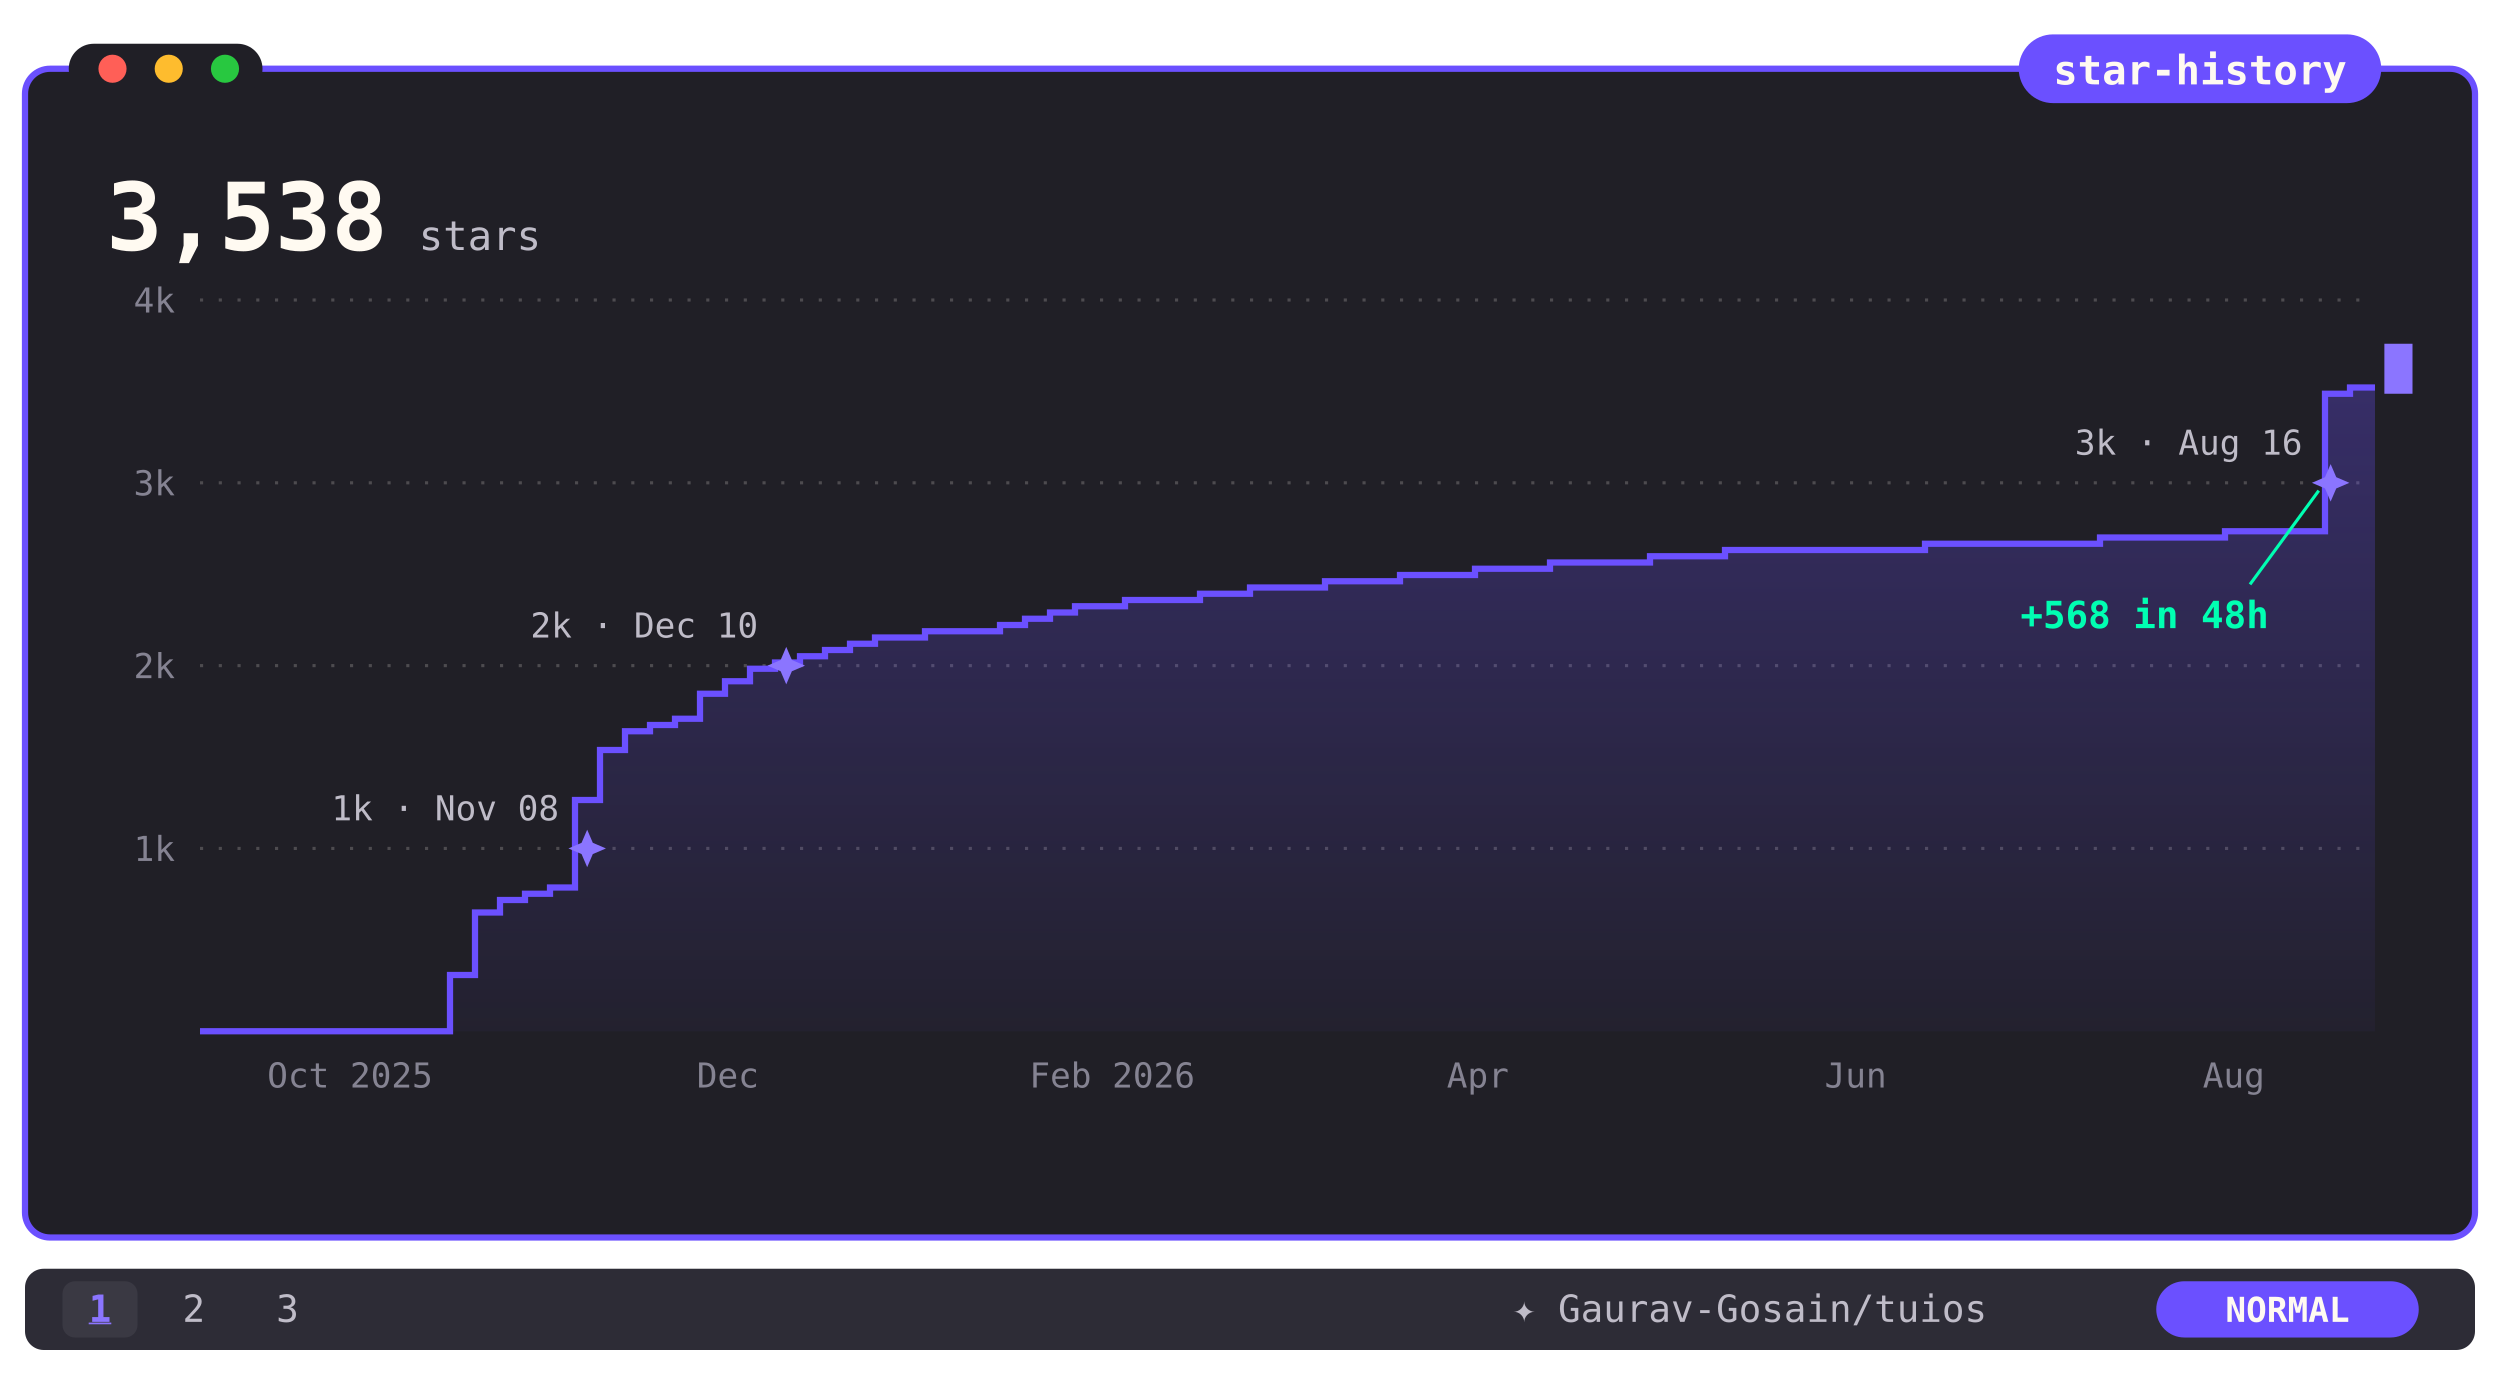
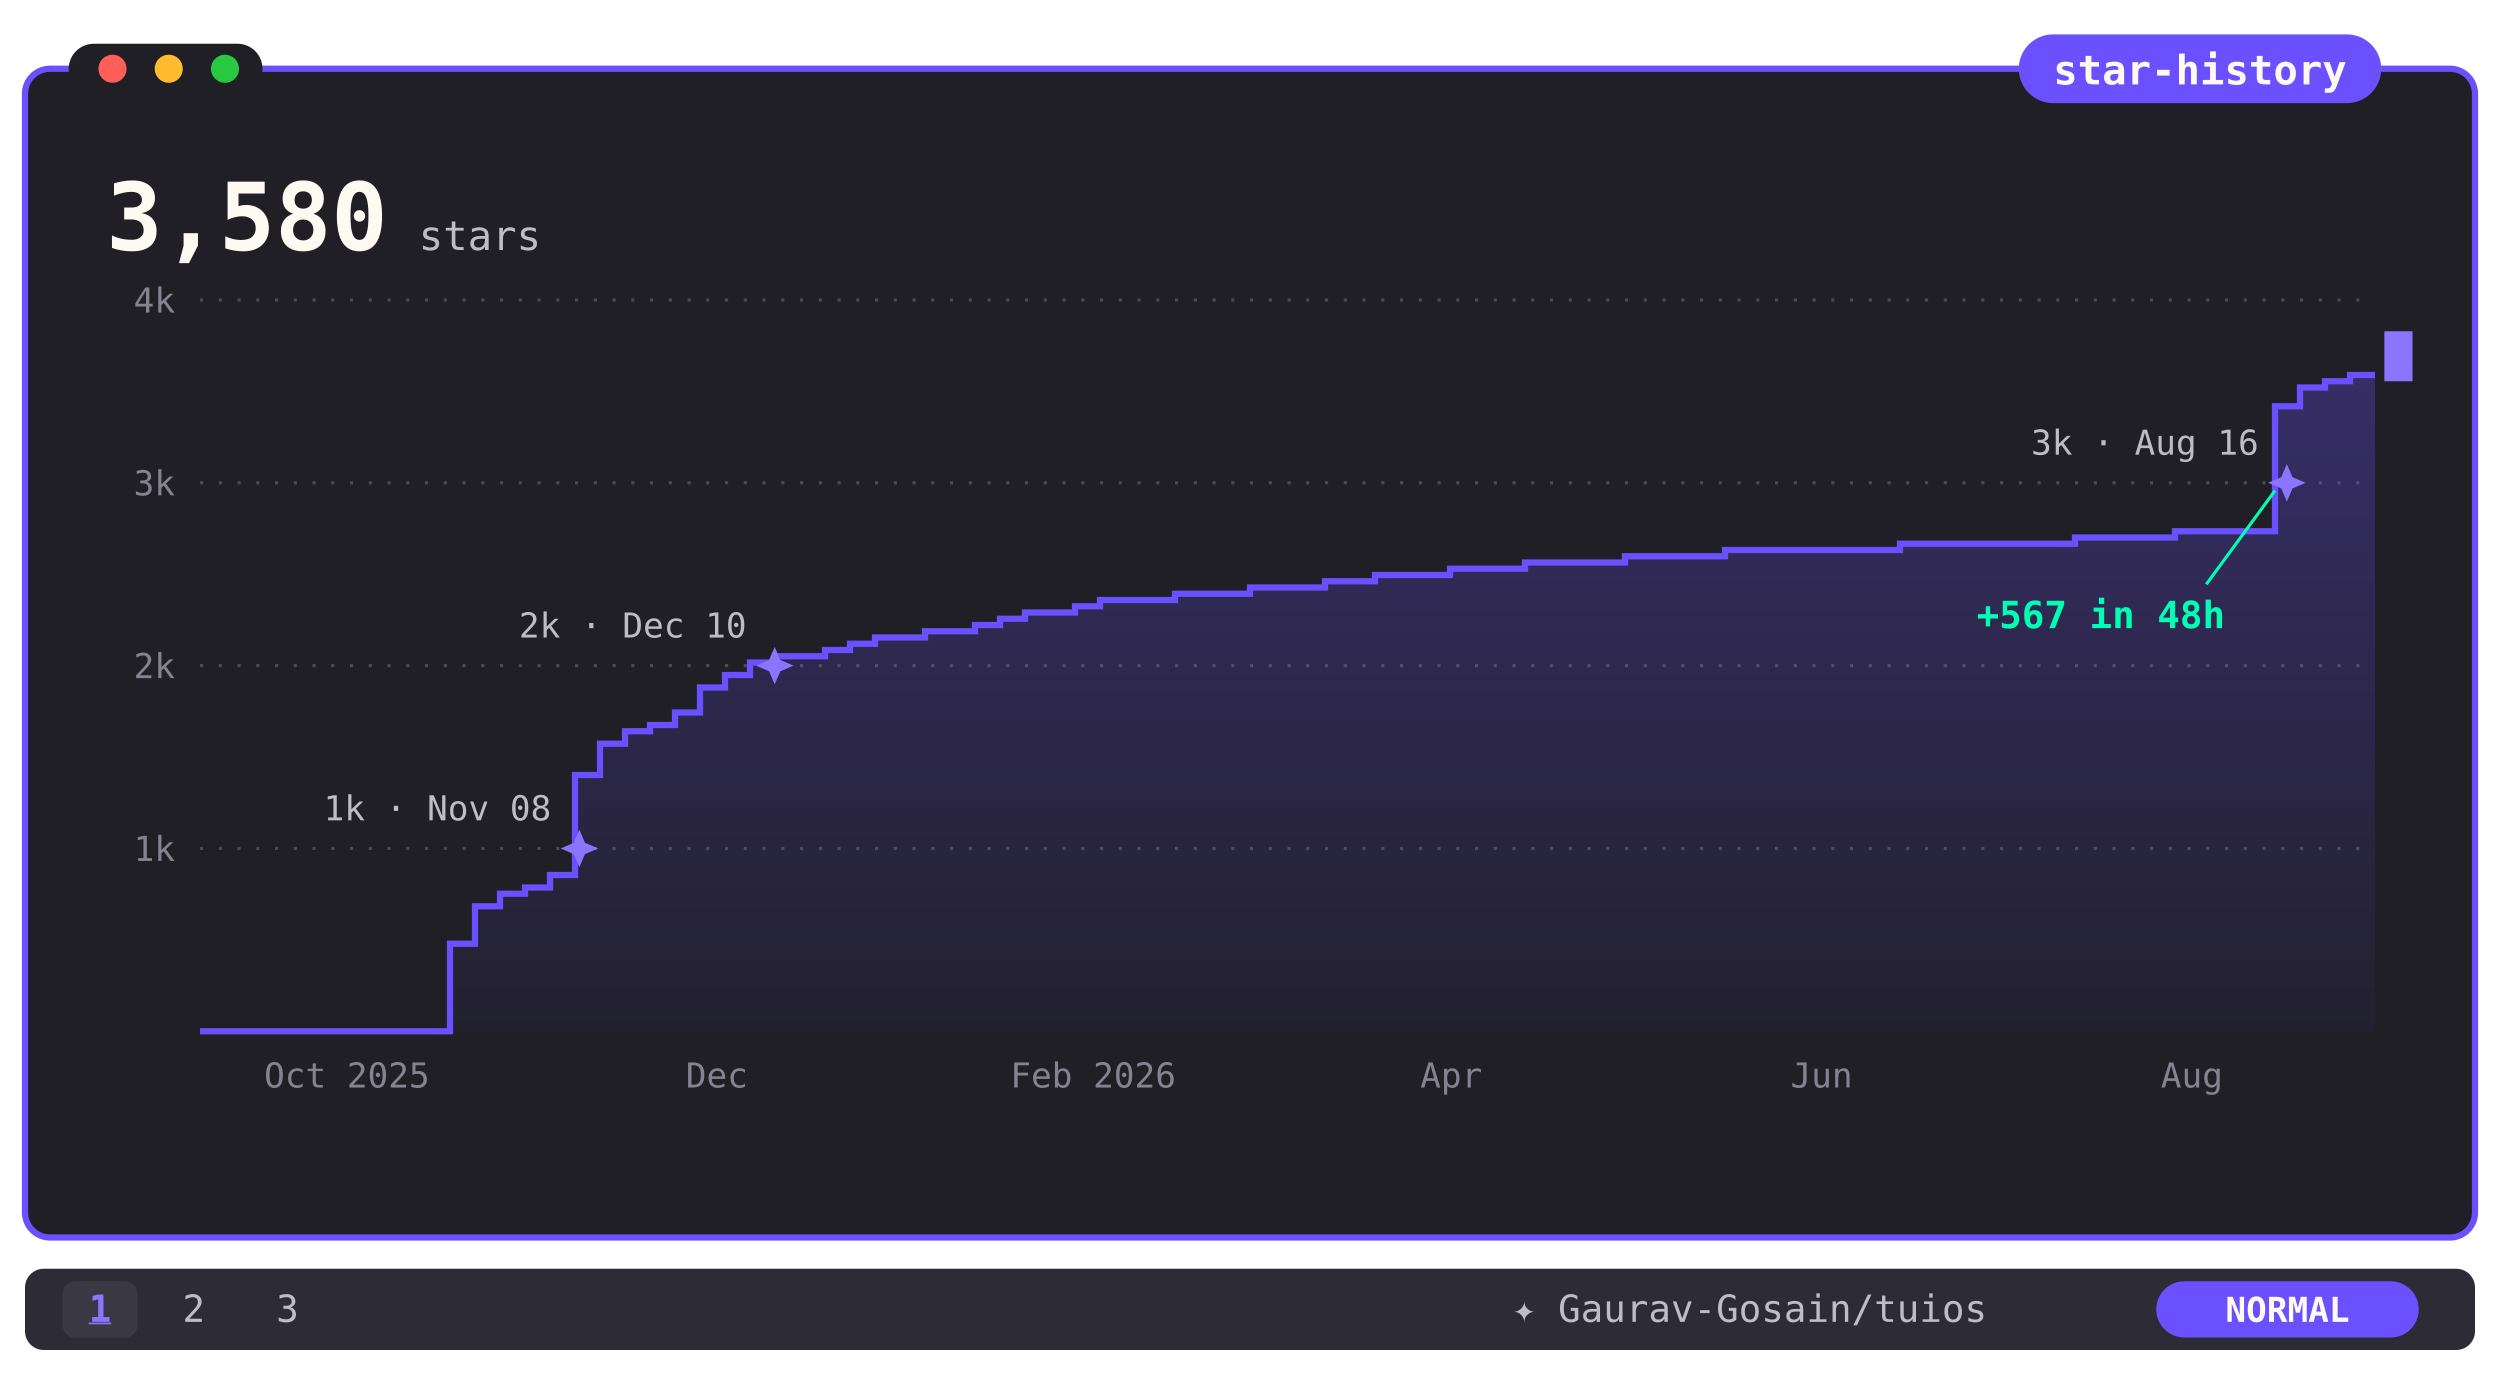
- <svg xmlns="http://www.w3.org/2000/svg" viewBox="0 0 800 440" width="800" height="440" role="img" aria-label="Gaurav-Gosain/tuios star history: 3,538 stars">
+ <svg xmlns="http://www.w3.org/2000/svg" viewBox="0 0 800 440" width="800" height="440" role="img" aria-label="Gaurav-Gosain/tuios star history: 3,580 stars">
  <defs>
    <linearGradient id="fade" x1="0" y1="0" x2="0" y2="1">
      <stop offset="0" stop-color="#6B50FF" stop-opacity="0.30" />
      <stop offset="1" stop-color="#6B50FF" stop-opacity="0.04" />
    </linearGradient>
    <clipPath id="rv">
      <rect x="64" y="92" width="696" height="242">
        <animate attributeName="width" from="0" to="696" dur="5s" fill="freeze" />
      </rect>
    </clipPath>
  </defs>
  <style>text{font-family:ui-monospace,SFMono-Regular,Menlo,Consolas,monospace}@keyframes ap{from{opacity:0}}@keyframes bk{50%{opacity:0}}@media(prefers-reduced-motion:no-preference){.ap{animation:ap .5s ease-out backwards}.ck{animation:ap .3s backwards,bk 1.2s steps(1) infinite;animation-delay:5s}}@media(prefers-reduced-motion:reduce){.rvg{clip-path:none}.odo{display:none}.ods{display:inline!important}}</style>
  <rect x="8" y="22" width="784" height="374" rx="8" fill="#201F26" />
  <rect x="8" y="22" width="784" height="374" rx="8" fill="none" stroke="#6B50FF" stroke-width="2" />
  <rect x="22" y="14" width="62" height="16" rx="8" fill="#201F26" />
  <circle cx="36" cy="22" r="4.5" fill="#ff5f57" />
  <circle cx="54" cy="22" r="4.5" fill="#febc2e" />
  <circle cx="72" cy="22" r="4.5" fill="#28c840" />
  <rect x="646" y="11" width="116" height="22" rx="11" fill="#6B50FF" />
  <text x="704" y="27" font-size="13" font-weight="700" fill="#FFFAF1" text-anchor="middle">star-history</text>
  <defs>
    <clipPath id="oc">
      <rect x="30" y="52" width="98" height="36" />
    </clipPath>
  </defs>
  <g class="odo" clip-path="url(#oc)" font-size="30" font-weight="700" fill="#FFFAF1">
    <text x="34" transform="translate(0 -102)">
      <tspan x="34" y="80">0</tspan>
      <tspan x="34" dy="34">1</tspan>
      <tspan x="34" dy="34">2</tspan>
      <tspan x="34" dy="34">3</tspan>
-       <animateTransform attributeName="transform" type="translate" values="0 0;0 0;0 -34;0 -34;0 -68;0 -68;0 -102;0 -102" keyTimes="0;0.163;0.178;0.255;0.27;0.965;0.98;1" dur="5s" fill="freeze" />
+       <animateTransform attributeName="transform" type="translate" values="0 0;0 0;0 -34;0 -34;0 -68;0 -68;0 -102;0 -102" keyTimes="0;0.159;0.174;0.249;0.264;0.944;0.959;1" dur="5s" fill="freeze" />
    </text>
    <text x="52" y="80">,</text>
    <text x="70" transform="translate(0 -170)">
      <tspan x="70" y="80">0</tspan>
      <tspan x="70" dy="34">1</tspan>
      <tspan x="70" dy="34">2</tspan>
      <tspan x="70" dy="34">3</tspan>
      <tspan x="70" dy="34">4</tspan>
      <tspan x="70" dy="34">5</tspan>
      <animateTransform attributeName="transform" type="translate" from="0 0" to="0 -170" dur="5s" fill="freeze" />
    </text>
-     <text x="88" transform="translate(0 -442)">
+     <text x="88" transform="translate(0 -612)">
      <tspan x="88" y="80">0</tspan>
      <tspan x="88" dy="34">1</tspan>
      <tspan x="88" dy="34">2</tspan>
      <tspan x="88" dy="34">3</tspan>
      <tspan x="88" dy="34">4</tspan>
      <tspan x="88" dy="34">5</tspan>
      <tspan x="88" dy="34">6</tspan>
      <tspan x="88" dy="34">7</tspan>
      <tspan x="88" dy="34">8</tspan>
      <tspan x="88" dy="34">9</tspan>
      <tspan x="88" dy="34">0</tspan>
      <tspan x="88" dy="34">1</tspan>
      <tspan x="88" dy="34">2</tspan>
      <tspan x="88" dy="34">3</tspan>
-       <animateTransform attributeName="transform" type="translate" from="0 0" to="0 -442" dur="5s" fill="freeze" />
+       <tspan x="88" dy="34">4</tspan>
+       <tspan x="88" dy="34">5</tspan>
+       <tspan x="88" dy="34">6</tspan>
+       <tspan x="88" dy="34">7</tspan>
+       <tspan x="88" dy="34">8</tspan>
+       <animateTransform attributeName="transform" type="translate" from="0 0" to="0 -612" dur="5s" fill="freeze" />
    </text>
-     <text x="106" transform="translate(0 -952)">
+     <text x="106" transform="translate(0 -680)">
      <tspan x="106" y="80">0</tspan>
      <tspan x="106" dy="34">1</tspan>
      <tspan x="106" dy="34">2</tspan>
      <tspan x="106" dy="34">3</tspan>
      <tspan x="106" dy="34">4</tspan>
      <tspan x="106" dy="34">5</tspan>
      <tspan x="106" dy="34">6</tspan>
      <tspan x="106" dy="34">7</tspan>
      <tspan x="106" dy="34">8</tspan>
      <tspan x="106" dy="34">9</tspan>
      <tspan x="106" dy="34">0</tspan>
      <tspan x="106" dy="34">1</tspan>
      <tspan x="106" dy="34">2</tspan>
      <tspan x="106" dy="34">3</tspan>
      <tspan x="106" dy="34">4</tspan>
      <tspan x="106" dy="34">5</tspan>
      <tspan x="106" dy="34">6</tspan>
      <tspan x="106" dy="34">7</tspan>
      <tspan x="106" dy="34">8</tspan>
      <tspan x="106" dy="34">9</tspan>
      <tspan x="106" dy="34">0</tspan>
-       <tspan x="106" dy="34">1</tspan>
-       <tspan x="106" dy="34">2</tspan>
-       <tspan x="106" dy="34">3</tspan>
-       <tspan x="106" dy="34">4</tspan>
-       <tspan x="106" dy="34">5</tspan>
-       <tspan x="106" dy="34">6</tspan>
-       <tspan x="106" dy="34">7</tspan>
-       <tspan x="106" dy="34">8</tspan>
-       <animateTransform attributeName="transform" type="translate" from="0 0" to="0 -952" dur="5s" fill="freeze" />
+       <animateTransform attributeName="transform" type="translate" from="0 0" to="0 -680" dur="5s" fill="freeze" />
    </text>
  </g>
-   <text class="ods" style="display:none" x="34" y="80" font-size="30" font-weight="700" fill="#FFFAF1">3,538</text>
+   <text class="ods" style="display:none" x="34" y="80" font-size="30" font-weight="700" fill="#FFFAF1">3,580</text>
  <text x="134" y="80" font-size="13" font-weight="500" fill="#BFBCC8">stars</text>
  <line x1="64" y1="271.5" x2="760" y2="271.5" stroke="#4D4B4F" stroke-dasharray="1 5" />
  <text x="56" y="275.5" font-size="11" fill="#858392" text-anchor="end">1k</text>
  <line x1="64" y1="213.0" x2="760" y2="213.0" stroke="#4D4B4F" stroke-dasharray="1 5" />
  <text x="56" y="217.0" font-size="11" fill="#858392" text-anchor="end">2k</text>
  <line x1="64" y1="154.5" x2="760" y2="154.5" stroke="#4D4B4F" stroke-dasharray="1 5" />
  <text x="56" y="158.5" font-size="11" fill="#858392" text-anchor="end">3k</text>
  <line x1="64" y1="96.0" x2="760" y2="96.0" stroke="#4D4B4F" stroke-dasharray="1 5" />
  <text x="56" y="100.0" font-size="11" fill="#858392" text-anchor="end">4k</text>
-   <text x="112.0" y="348" font-size="11" fill="#858392" text-anchor="middle">Oct 2025</text>
-   <text x="232.9" y="348" font-size="11" fill="#858392" text-anchor="middle">Dec</text>
-   <text x="355.9" y="348" font-size="11" fill="#858392" text-anchor="middle">Feb 2026</text>
-   <text x="472.9" y="348" font-size="11" fill="#858392" text-anchor="middle">Apr</text>
-   <text x="593.8" y="348" font-size="11" fill="#858392" text-anchor="middle">Jun</text>
-   <text x="714.8" y="348" font-size="11" fill="#858392" text-anchor="middle">Aug</text>
+   <text x="111.0" y="348" font-size="11" fill="#858392" text-anchor="middle">Oct 2025</text>
+   <text x="229.4" y="348" font-size="11" fill="#858392" text-anchor="middle">Dec</text>
+   <text x="349.8" y="348" font-size="11" fill="#858392" text-anchor="middle">Feb 2026</text>
+   <text x="464.4" y="348" font-size="11" fill="#858392" text-anchor="middle">Apr</text>
+   <text x="582.9" y="348" font-size="11" fill="#858392" text-anchor="middle">Jun</text>
+   <text x="701.4" y="348" font-size="11" fill="#858392" text-anchor="middle">Aug</text>
  <g class="rvg" clip-path="url(#rv)">
-     <path d="M 64 330 L 64 330 L 72 330 L 72 330 L 80 330 L 80 330 L 88 330 L 88 330 L 96 330 L 96 330 L 104 330 L 104 330 L 112 330 L 112 330 L 120 330 L 120 330 L 128 330 L 128 330 L 136 330 L 136 330 L 144 330 L 144 312 L 152 312 L 152 292 L 160 292 L 160 288 L 168 288 L 168 286 L 176 286 L 176 284 L 184 284 L 184 256 L 192 256 L 192 240 L 200 240 L 200 234 L 208 234 L 208 232 L 216 232 L 216 230 L 224 230 L 224 222 L 232 222 L 232 218 L 240 218 L 240 214 L 248 214 L 248 212 L 256 212 L 256 210 L 264 210 L 264 208 L 272 208 L 272 206 L 280 206 L 280 204 L 288 204 L 288 204 L 296 204 L 296 202 L 304 202 L 304 202 L 312 202 L 312 202 L 320 202 L 320 200 L 328 200 L 328 198 L 336 198 L 336 196 L 344 196 L 344 194 L 352 194 L 352 194 L 360 194 L 360 192 L 368 192 L 368 192 L 376 192 L 376 192 L 384 192 L 384 190 L 392 190 L 392 190 L 400 190 L 400 188 L 408 188 L 408 188 L 416 188 L 416 188 L 424 188 L 424 186 L 432 186 L 432 186 L 440 186 L 440 186 L 448 186 L 448 184 L 456 184 L 456 184 L 464 184 L 464 184 L 472 184 L 472 182 L 480 182 L 480 182 L 488 182 L 488 182 L 496 182 L 496 180 L 504 180 L 504 180 L 512 180 L 512 180 L 520 180 L 520 180 L 528 180 L 528 178 L 536 178 L 536 178 L 544 178 L 544 178 L 552 178 L 552 176 L 560 176 L 560 176 L 568 176 L 568 176 L 576 176 L 576 176 L 584 176 L 584 176 L 592 176 L 592 176 L 600 176 L 600 176 L 608 176 L 608 176 L 616 176 L 616 174 L 624 174 L 624 174 L 632 174 L 632 174 L 640 174 L 640 174 L 648 174 L 648 174 L 656 174 L 656 174 L 664 174 L 664 174 L 672 174 L 672 172 L 680 172 L 680 172 L 688 172 L 688 172 L 696 172 L 696 172 L 704 172 L 704 172 L 712 172 L 712 170 L 720 170 L 720 170 L 728 170 L 728 170 L 736 170 L 736 170 L 744 170 L 744 126 L 752 126 L 752 124 L 760 124 L 760 330 Z" fill="url(#fade)" />
-     <path d="M 64 330 L 72 330 L 72 330 L 80 330 L 80 330 L 88 330 L 88 330 L 96 330 L 96 330 L 104 330 L 104 330 L 112 330 L 112 330 L 120 330 L 120 330 L 128 330 L 128 330 L 136 330 L 136 330 L 144 330 L 144 312 L 152 312 L 152 292 L 160 292 L 160 288 L 168 288 L 168 286 L 176 286 L 176 284 L 184 284 L 184 256 L 192 256 L 192 240 L 200 240 L 200 234 L 208 234 L 208 232 L 216 232 L 216 230 L 224 230 L 224 222 L 232 222 L 232 218 L 240 218 L 240 214 L 248 214 L 248 212 L 256 212 L 256 210 L 264 210 L 264 208 L 272 208 L 272 206 L 280 206 L 280 204 L 288 204 L 288 204 L 296 204 L 296 202 L 304 202 L 304 202 L 312 202 L 312 202 L 320 202 L 320 200 L 328 200 L 328 198 L 336 198 L 336 196 L 344 196 L 344 194 L 352 194 L 352 194 L 360 194 L 360 192 L 368 192 L 368 192 L 376 192 L 376 192 L 384 192 L 384 190 L 392 190 L 392 190 L 400 190 L 400 188 L 408 188 L 408 188 L 416 188 L 416 188 L 424 188 L 424 186 L 432 186 L 432 186 L 440 186 L 440 186 L 448 186 L 448 184 L 456 184 L 456 184 L 464 184 L 464 184 L 472 184 L 472 182 L 480 182 L 480 182 L 488 182 L 488 182 L 496 182 L 496 180 L 504 180 L 504 180 L 512 180 L 512 180 L 520 180 L 520 180 L 528 180 L 528 178 L 536 178 L 536 178 L 544 178 L 544 178 L 552 178 L 552 176 L 560 176 L 560 176 L 568 176 L 568 176 L 576 176 L 576 176 L 584 176 L 584 176 L 592 176 L 592 176 L 600 176 L 600 176 L 608 176 L 608 176 L 616 176 L 616 174 L 624 174 L 624 174 L 632 174 L 632 174 L 640 174 L 640 174 L 648 174 L 648 174 L 656 174 L 656 174 L 664 174 L 664 174 L 672 174 L 672 172 L 680 172 L 680 172 L 688 172 L 688 172 L 696 172 L 696 172 L 704 172 L 704 172 L 712 172 L 712 170 L 720 170 L 720 170 L 728 170 L 728 170 L 736 170 L 736 170 L 744 170 L 744 126 L 752 126 L 752 124 L 760 124" fill="none" stroke="#6B50FF" stroke-width="2" />
+     <path d="M 64 330 L 64 330 L 72 330 L 72 330 L 80 330 L 80 330 L 88 330 L 88 330 L 96 330 L 96 330 L 104 330 L 104 330 L 112 330 L 112 330 L 120 330 L 120 330 L 128 330 L 128 330 L 136 330 L 136 330 L 144 330 L 144 302 L 152 302 L 152 290 L 160 290 L 160 286 L 168 286 L 168 284 L 176 284 L 176 280 L 184 280 L 184 248 L 192 248 L 192 238 L 200 238 L 200 234 L 208 234 L 208 232 L 216 232 L 216 228 L 224 228 L 224 220 L 232 220 L 232 216 L 240 216 L 240 212 L 248 212 L 248 210 L 256 210 L 256 210 L 264 210 L 264 208 L 272 208 L 272 206 L 280 206 L 280 204 L 288 204 L 288 204 L 296 204 L 296 202 L 304 202 L 304 202 L 312 202 L 312 200 L 320 200 L 320 198 L 328 198 L 328 196 L 336 196 L 336 196 L 344 196 L 344 194 L 352 194 L 352 192 L 360 192 L 360 192 L 368 192 L 368 192 L 376 192 L 376 190 L 384 190 L 384 190 L 392 190 L 392 190 L 400 190 L 400 188 L 408 188 L 408 188 L 416 188 L 416 188 L 424 188 L 424 186 L 432 186 L 432 186 L 440 186 L 440 184 L 448 184 L 448 184 L 456 184 L 456 184 L 464 184 L 464 182 L 472 182 L 472 182 L 480 182 L 480 182 L 488 182 L 488 180 L 496 180 L 496 180 L 504 180 L 504 180 L 512 180 L 512 180 L 520 180 L 520 178 L 528 178 L 528 178 L 536 178 L 536 178 L 544 178 L 544 178 L 552 178 L 552 176 L 560 176 L 560 176 L 568 176 L 568 176 L 576 176 L 576 176 L 584 176 L 584 176 L 592 176 L 592 176 L 600 176 L 600 176 L 608 176 L 608 174 L 616 174 L 616 174 L 624 174 L 624 174 L 632 174 L 632 174 L 640 174 L 640 174 L 648 174 L 648 174 L 656 174 L 656 174 L 664 174 L 664 172 L 672 172 L 672 172 L 680 172 L 680 172 L 688 172 L 688 172 L 696 172 L 696 170 L 704 170 L 704 170 L 712 170 L 712 170 L 720 170 L 720 170 L 728 170 L 728 130 L 736 130 L 736 124 L 744 124 L 744 122 L 752 122 L 752 120 L 760 120 L 760 330 Z" fill="url(#fade)" />
+     <path d="M 64 330 L 72 330 L 72 330 L 80 330 L 80 330 L 88 330 L 88 330 L 96 330 L 96 330 L 104 330 L 104 330 L 112 330 L 112 330 L 120 330 L 120 330 L 128 330 L 128 330 L 136 330 L 136 330 L 144 330 L 144 302 L 152 302 L 152 290 L 160 290 L 160 286 L 168 286 L 168 284 L 176 284 L 176 280 L 184 280 L 184 248 L 192 248 L 192 238 L 200 238 L 200 234 L 208 234 L 208 232 L 216 232 L 216 228 L 224 228 L 224 220 L 232 220 L 232 216 L 240 216 L 240 212 L 248 212 L 248 210 L 256 210 L 256 210 L 264 210 L 264 208 L 272 208 L 272 206 L 280 206 L 280 204 L 288 204 L 288 204 L 296 204 L 296 202 L 304 202 L 304 202 L 312 202 L 312 200 L 320 200 L 320 198 L 328 198 L 328 196 L 336 196 L 336 196 L 344 196 L 344 194 L 352 194 L 352 192 L 360 192 L 360 192 L 368 192 L 368 192 L 376 192 L 376 190 L 384 190 L 384 190 L 392 190 L 392 190 L 400 190 L 400 188 L 408 188 L 408 188 L 416 188 L 416 188 L 424 188 L 424 186 L 432 186 L 432 186 L 440 186 L 440 184 L 448 184 L 448 184 L 456 184 L 456 184 L 464 184 L 464 182 L 472 182 L 472 182 L 480 182 L 480 182 L 488 182 L 488 180 L 496 180 L 496 180 L 504 180 L 504 180 L 512 180 L 512 180 L 520 180 L 520 178 L 528 178 L 528 178 L 536 178 L 536 178 L 544 178 L 544 178 L 552 178 L 552 176 L 560 176 L 560 176 L 568 176 L 568 176 L 576 176 L 576 176 L 584 176 L 584 176 L 592 176 L 592 176 L 600 176 L 600 176 L 608 176 L 608 174 L 616 174 L 616 174 L 624 174 L 624 174 L 632 174 L 632 174 L 640 174 L 640 174 L 648 174 L 648 174 L 656 174 L 656 174 L 664 174 L 664 172 L 672 172 L 672 172 L 680 172 L 680 172 L 688 172 L 688 172 L 696 172 L 696 170 L 704 170 L 704 170 L 712 170 L 712 170 L 720 170 L 720 170 L 728 170 L 728 130 L 736 130 L 736 124 L 744 124 L 744 122 L 752 122 L 752 120 L 760 120" fill="none" stroke="#6B50FF" stroke-width="2" />
  </g>
-   <g class="ap" style="animation-delay:0.89s">
-     <path d="M 187.9 265.5 l 1.8 4.2 4.2 1.8 -4.2 1.8 -1.8 4.2 -1.8 -4.2 -4.2 -1.8 4.2 -1.8 z" fill="#8B75FF" />
-     <text x="178.9" y="262.5" font-size="11" fill="#BFBCC8" text-anchor="end">1k · Nov 08</text>
+   <g class="ap" style="animation-delay:0.87s">
+     <path d="M 185.4 265.5 l 1.8 4.2 4.2 1.8 -4.2 1.8 -1.8 4.2 -1.8 -4.2 -4.2 -1.8 4.2 -1.8 z" fill="#8B75FF" />
+     <text x="176.4" y="262.5" font-size="11" fill="#BFBCC8" text-anchor="end">1k · Nov 08</text>
  </g>
-   <g class="ap" style="animation-delay:1.35s">
-     <path d="M 251.6 207.0 l 1.8 4.2 4.2 1.8 -4.2 1.8 -1.8 4.2 -1.8 -4.2 -4.2 -1.8 4.2 -1.8 z" fill="#8B75FF" />
-     <text x="242.6" y="204.0" font-size="11" fill="#BFBCC8" text-anchor="end">2k · Dec 10</text>
+   <g class="ap" style="animation-delay:1.32s">
+     <path d="M 247.9 207.0 l 1.8 4.2 4.2 1.8 -4.2 1.8 -1.8 4.2 -1.8 -4.2 -4.2 -1.8 4.2 -1.8 z" fill="#8B75FF" />
+     <text x="238.9" y="204.0" font-size="11" fill="#BFBCC8" text-anchor="end">2k · Dec 10</text>
  </g>
-   <g class="ap" style="animation-delay:4.90s">
-     <path d="M 745.8 148.5 l 1.8 4.2 4.2 1.8 -4.2 1.8 -1.8 4.2 -1.8 -4.2 -4.2 -1.8 4.2 -1.8 z" fill="#8B75FF" />
-     <text x="736.8" y="145.5" font-size="11" fill="#BFBCC8" text-anchor="end">3k · Aug 16</text>
+   <g class="ap" style="animation-delay:4.80s">
+     <path d="M 731.8 148.5 l 1.8 4.2 4.2 1.8 -4.2 1.8 -1.8 4.2 -1.8 -4.2 -4.2 -1.8 4.2 -1.8 z" fill="#8B75FF" />
+     <text x="722.8" y="145.5" font-size="11" fill="#BFBCC8" text-anchor="end">3k · Aug 16</text>
  </g>
-   <g class="ap" style="animation-delay:4.91s">
-     <line x1="720" y1="187" x2="742" y2="157" stroke="#00FFB2" stroke-width="1" />
-     <text x="726" y="201" font-size="12" font-weight="700" fill="#00FFB2" text-anchor="end">+568 in 48h</text>
+   <g class="ap" style="animation-delay:4.81s">
+     <line x1="706" y1="187" x2="728" y2="157" stroke="#00FFB2" stroke-width="1" />
+     <text x="712" y="201" font-size="12" font-weight="700" fill="#00FFB2" text-anchor="end">+567 in 48h</text>
  </g>
-   <rect class="ck" x="763" y="110" width="9" height="16" fill="#8B75FF" />
+   <rect class="ck" x="763" y="106" width="9" height="16" fill="#8B75FF" />
  <rect x="8" y="406" width="784" height="26" rx="6" fill="#2D2C36" />
  <rect x="20" y="410" width="24" height="18" rx="4" fill="#3A3943" />
  <text x="32" y="423" font-size="12" font-weight="700" fill="#8B75FF" text-anchor="middle" text-decoration="underline">1</text>
  <text x="62" y="423" font-size="12" fill="#BFBCC8" text-anchor="middle">2</text>
  <text x="92" y="423" font-size="12" fill="#BFBCC8" text-anchor="middle">3</text>
  <text x="560" y="423" font-size="12" fill="#BFBCC8" text-anchor="middle">✦ Gaurav-Gosain/tuios</text>
  <rect x="690" y="410" width="84" height="18" rx="9" fill="#6B50FF" />
  <text x="732" y="423" font-size="11" font-weight="700" fill="#FFFAF1" text-anchor="middle">NORMAL</text>
</svg>
